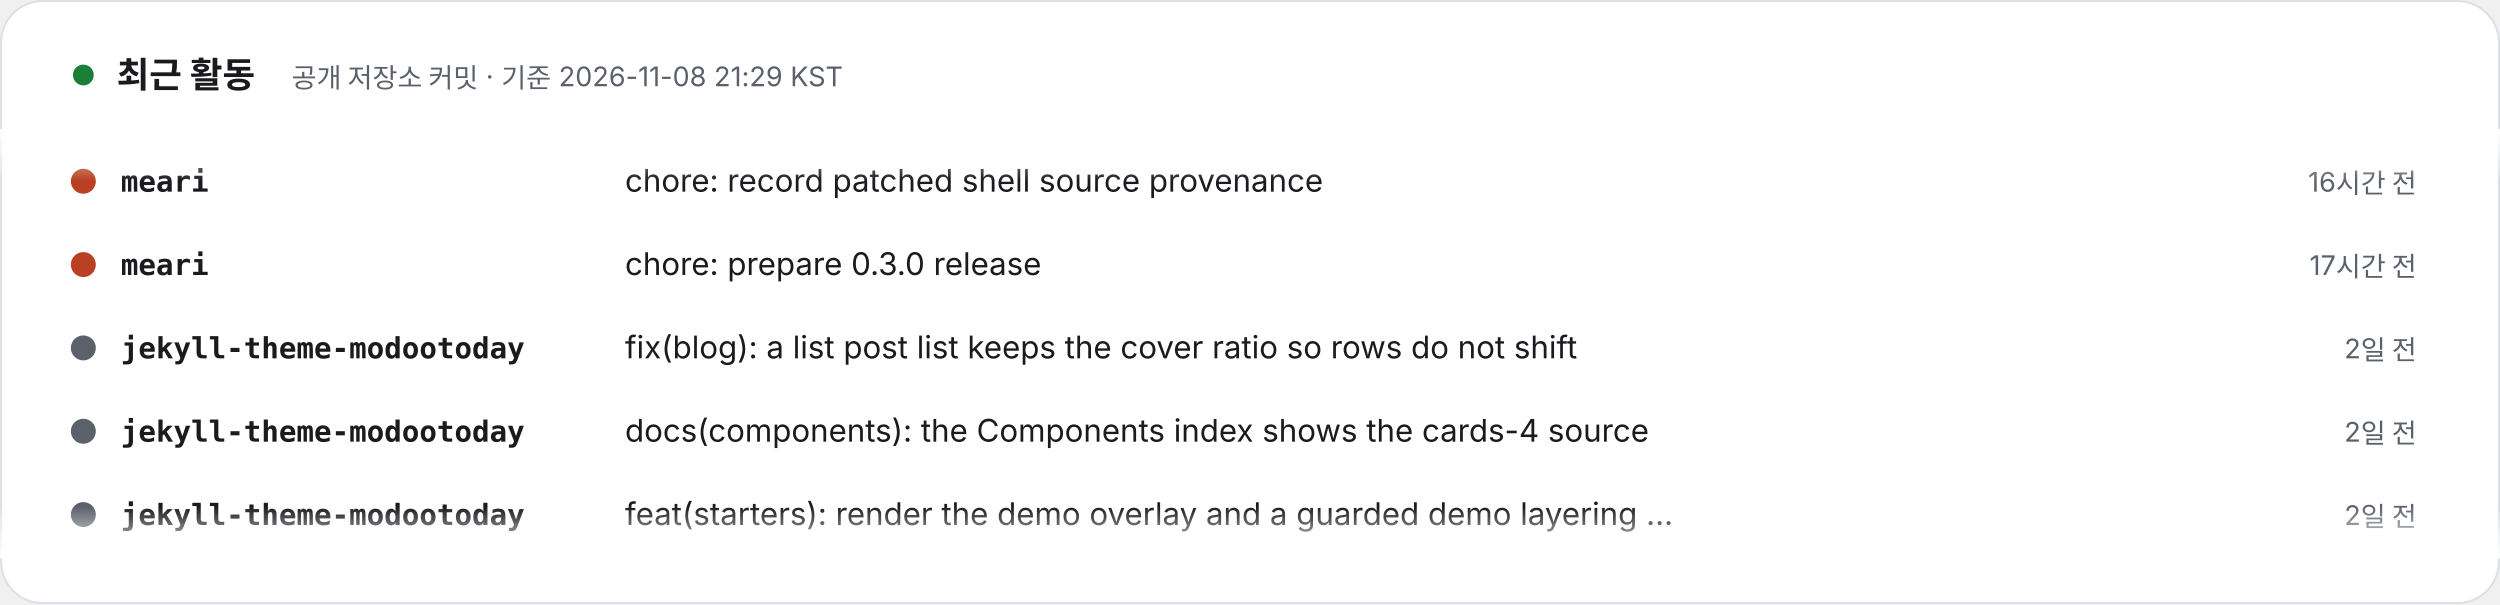
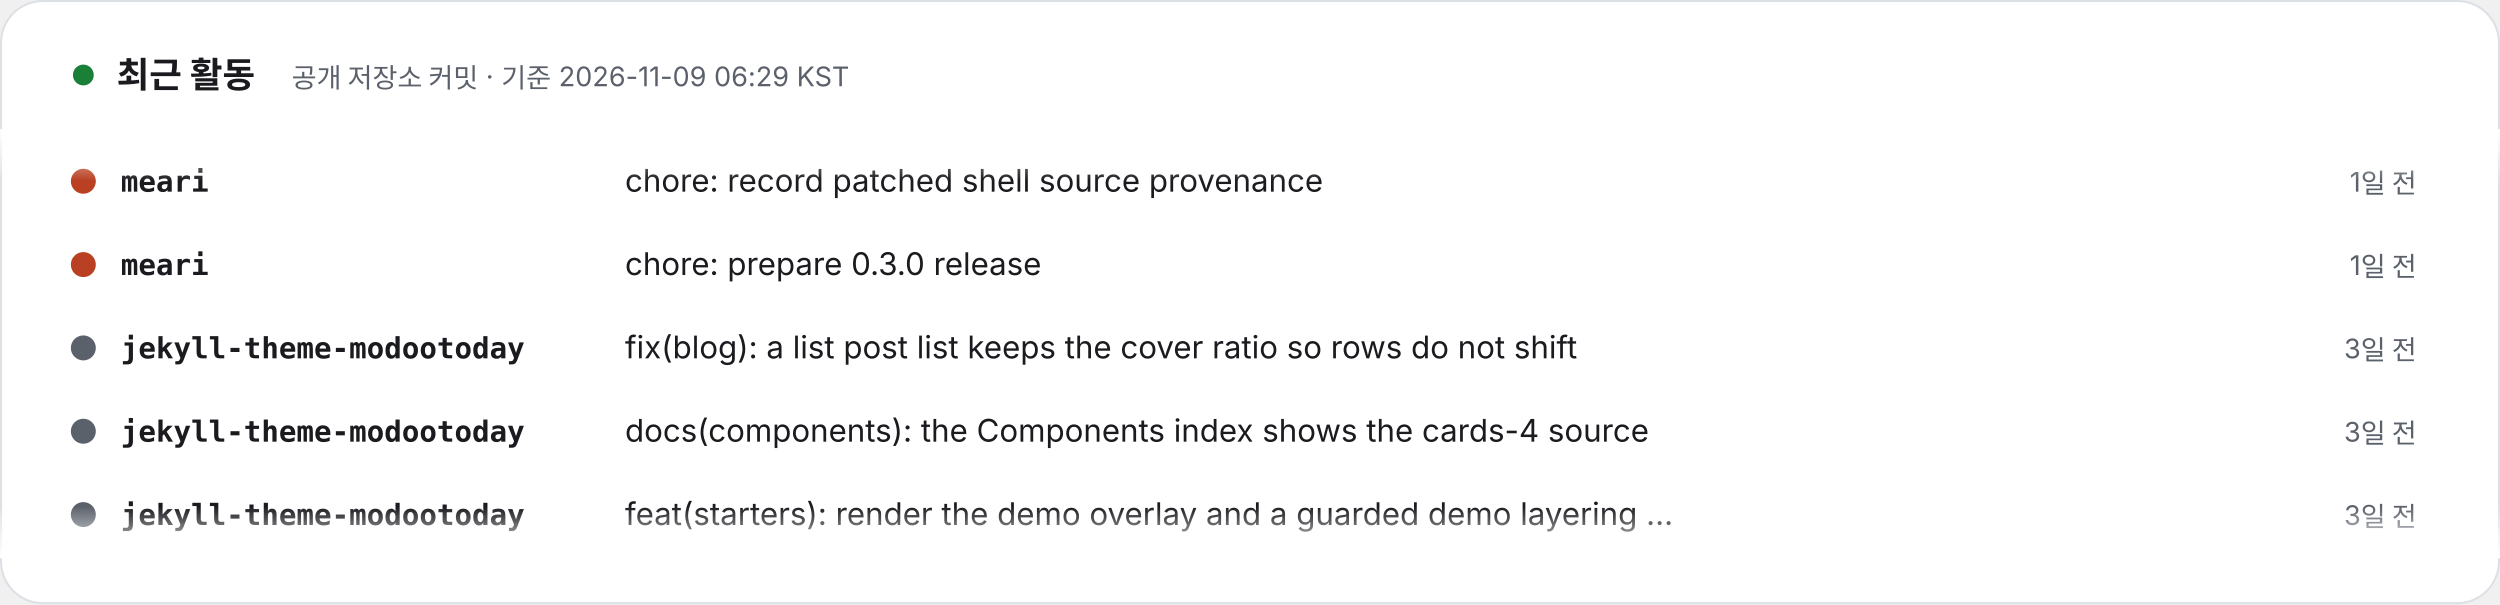
- <svg xmlns="http://www.w3.org/2000/svg" width="1200" height="290" viewBox="0 0 1200 290" role="img" aria-label="최근 활동 – 공개 저장소 커밋 · 기준 2026-11-08 21:29 KST. 1) meari: chore: record patched shell source provenance (16시간 전). 2) meari: chore: prepare 0.3.0 release (17시간 전). 3) jekyll-theme-modootoday: fix(blog): a list post list keeps the cover ratio so rows do not shift (2일 전). 4) jekyll-theme-modootoday: docs(components): the Components index shows the cards-4 source (2일 전). 5) jekyll-theme-modootoday: feat(starters): render the demo overlay and a guarded demo layering step (2일 전). 6) jekyll-theme-modootoday: fix(i18n): the Korean showcase names the theme 모두의오늘 테마 (2일 전). 7) specfold: release: 0.7.2 (3일 전). 8) specfold: fix(D1): compile governs once per run, so big changes stay fast (3일 전).">
+ <svg xmlns="http://www.w3.org/2000/svg" width="1200" height="290" viewBox="0 0 1200 290" role="img" aria-label="최근 활동 – 공개 저장소 커밋 · 기준 2026-11-09 06:29 KST. 1) meari: chore: record patched shell source provenance (1일 전). 2) meari: chore: prepare 0.3.0 release (1일 전). 3) jekyll-theme-modootoday: fix(blog): a list post list keeps the cover ratio so rows do not shift (3일 전). 4) jekyll-theme-modootoday: docs(components): the Components index shows the cards-4 source (3일 전). 5) jekyll-theme-modootoday: feat(starters): render the demo overlay and a guarded demo layering step (3일 전). 6) jekyll-theme-modootoday: fix(i18n): the Korean showcase names the theme 모두의오늘 테마 (3일 전). 7) specfold: release: 0.7.2 (3일 전). 8) specfold: fix(D1): compile governs once per run, so big changes stay fast (3일 전).">
  <style>text{font-family:Pretendard,'Apple SD Gothic Neo','Noto Sans KR',-apple-system,'Segoe UI',sans-serif} .m{font-family:ui-monospace,SFMono-Regular,Menlo,Consolas,monospace} @media (prefers-reduced-motion: reduce){animateTransform{display:none}}</style>
  <defs>
    <clipPath id="v">
      <rect x="0" y="62" width="1200" height="206" />
    </clipPath>
    <linearGradient id="fd" x1="0" y1="0" x2="0" y2="1">
      <stop offset="0" stop-color="#FFFFFF" />
      <stop offset=".12" stop-color="#FFFFFF" stop-opacity="0" />
      <stop offset=".88" stop-color="#FFFFFF" stop-opacity="0" />
      <stop offset="1" stop-color="#FFFFFF" />
    </linearGradient>
  </defs>
  <rect x=".5" y=".5" width="1199" height="289" rx="20" fill="#FFFFFF" stroke="#DDE1E6" />
  <circle cx="40" cy="36" r="5" fill="#1a7f37">
    <animate attributeName="opacity" values="1;.3;1" dur="2s" repeatCount="indefinite" />
  </circle>
  <text x="56" y="42" font-size="17" font-weight="800" fill="#1A1A1F">최근 활동</text>
-   <text x="140" y="42" font-size="13" fill="#5B616B">공개 저장소 커밋 · 기준 2026-11-08 21:29 KST</text>
+   <text x="140" y="42" font-size="13" fill="#5B616B">공개 저장소 커밋 · 기준 2026-11-09 06:29 KST</text>
  <g clip-path="url(#v)">
    <g transform="translate(0 92)">
      <g>
        <animateTransform attributeName="transform" type="translate" from="0 0" to="0 -320" dur="24s" repeatCount="indefinite" />
        <g transform="translate(0 0)">
          <circle cx="40" cy="-5" r="6" fill="#b94022" />
          <text x="58" y="0" class="m" font-size="14" fill="#1A1A1F" font-weight="700">meari</text>
          <text x="300" y="0" font-size="15" fill="#1A1A1F">chore: record patched shell source provenance</text>
-           <text x="1160" y="0" text-anchor="end" font-size="13" fill="#5B616B">16시간 전</text>
+           <text x="1160" y="0" text-anchor="end" font-size="13" fill="#5B616B">1일 전</text>
        </g>
        <g transform="translate(0 40)">
          <circle cx="40" cy="-5" r="6" fill="#b94022" />
          <text x="58" y="0" class="m" font-size="14" fill="#1A1A1F" font-weight="700">meari</text>
          <text x="300" y="0" font-size="15" fill="#1A1A1F">chore: prepare 0.3.0 release</text>
-           <text x="1160" y="0" text-anchor="end" font-size="13" fill="#5B616B">17시간 전</text>
+           <text x="1160" y="0" text-anchor="end" font-size="13" fill="#5B616B">1일 전</text>
        </g>
        <g transform="translate(0 80)">
          <circle cx="40" cy="-5" r="6" fill="#5B616B" />
          <text x="58" y="0" class="m" font-size="14" fill="#1A1A1F" font-weight="700">jekyll-theme-modootoday</text>
          <text x="300" y="0" font-size="15" fill="#1A1A1F">fix(blog): a list post list keeps the cover ratio so rows do not shift</text>
-           <text x="1160" y="0" text-anchor="end" font-size="13" fill="#5B616B">2일 전</text>
+           <text x="1160" y="0" text-anchor="end" font-size="13" fill="#5B616B">3일 전</text>
        </g>
        <g transform="translate(0 120)">
          <circle cx="40" cy="-5" r="6" fill="#5B616B" />
          <text x="58" y="0" class="m" font-size="14" fill="#1A1A1F" font-weight="700">jekyll-theme-modootoday</text>
          <text x="300" y="0" font-size="15" fill="#1A1A1F">docs(components): the Components index shows the cards-4 source</text>
-           <text x="1160" y="0" text-anchor="end" font-size="13" fill="#5B616B">2일 전</text>
+           <text x="1160" y="0" text-anchor="end" font-size="13" fill="#5B616B">3일 전</text>
        </g>
        <g transform="translate(0 160)">
          <circle cx="40" cy="-5" r="6" fill="#5B616B" />
          <text x="58" y="0" class="m" font-size="14" fill="#1A1A1F" font-weight="700">jekyll-theme-modootoday</text>
          <text x="300" y="0" font-size="15" fill="#1A1A1F">feat(starters): render the demo overlay and a guarded demo layering …</text>
-           <text x="1160" y="0" text-anchor="end" font-size="13" fill="#5B616B">2일 전</text>
+           <text x="1160" y="0" text-anchor="end" font-size="13" fill="#5B616B">3일 전</text>
        </g>
        <g transform="translate(0 200)">
          <circle cx="40" cy="-5" r="6" fill="#5B616B" />
          <text x="58" y="0" class="m" font-size="14" fill="#1A1A1F" font-weight="700">jekyll-theme-modootoday</text>
          <text x="300" y="0" font-size="15" fill="#1A1A1F">fix(i18n): the Korean showcase names the theme 모두의오늘 테마</text>
-           <text x="1160" y="0" text-anchor="end" font-size="13" fill="#5B616B">2일 전</text>
+           <text x="1160" y="0" text-anchor="end" font-size="13" fill="#5B616B">3일 전</text>
        </g>
        <g transform="translate(0 240)">
          <circle cx="40" cy="-5" r="6" fill="#d94925" />
          <text x="58" y="0" class="m" font-size="14" fill="#1A1A1F" font-weight="700">specfold</text>
          <text x="300" y="0" font-size="15" fill="#1A1A1F">release: 0.7.2</text>
          <text x="1160" y="0" text-anchor="end" font-size="13" fill="#5B616B">3일 전</text>
        </g>
        <g transform="translate(0 280)">
          <circle cx="40" cy="-5" r="6" fill="#d94925" />
          <text x="58" y="0" class="m" font-size="14" fill="#1A1A1F" font-weight="700">specfold</text>
          <text x="300" y="0" font-size="15" fill="#1A1A1F">fix(D1): compile governs once per run, so big changes stay fast</text>
          <text x="1160" y="0" text-anchor="end" font-size="13" fill="#5B616B">3일 전</text>
        </g>
        <g transform="translate(0 320)">
          <circle cx="40" cy="-5" r="6" fill="#b94022" />
          <text x="58" y="0" class="m" font-size="14" fill="#1A1A1F" font-weight="700">meari</text>
          <text x="300" y="0" font-size="15" fill="#1A1A1F">chore: record patched shell source provenance</text>
-           <text x="1160" y="0" text-anchor="end" font-size="13" fill="#5B616B">16시간 전</text>
+           <text x="1160" y="0" text-anchor="end" font-size="13" fill="#5B616B">1일 전</text>
        </g>
        <g transform="translate(0 360)">
          <circle cx="40" cy="-5" r="6" fill="#b94022" />
          <text x="58" y="0" class="m" font-size="14" fill="#1A1A1F" font-weight="700">meari</text>
          <text x="300" y="0" font-size="15" fill="#1A1A1F">chore: prepare 0.3.0 release</text>
-           <text x="1160" y="0" text-anchor="end" font-size="13" fill="#5B616B">17시간 전</text>
+           <text x="1160" y="0" text-anchor="end" font-size="13" fill="#5B616B">1일 전</text>
        </g>
        <g transform="translate(0 400)">
          <circle cx="40" cy="-5" r="6" fill="#5B616B" />
          <text x="58" y="0" class="m" font-size="14" fill="#1A1A1F" font-weight="700">jekyll-theme-modootoday</text>
          <text x="300" y="0" font-size="15" fill="#1A1A1F">fix(blog): a list post list keeps the cover ratio so rows do not shift</text>
-           <text x="1160" y="0" text-anchor="end" font-size="13" fill="#5B616B">2일 전</text>
+           <text x="1160" y="0" text-anchor="end" font-size="13" fill="#5B616B">3일 전</text>
        </g>
        <g transform="translate(0 440)">
          <circle cx="40" cy="-5" r="6" fill="#5B616B" />
          <text x="58" y="0" class="m" font-size="14" fill="#1A1A1F" font-weight="700">jekyll-theme-modootoday</text>
          <text x="300" y="0" font-size="15" fill="#1A1A1F">docs(components): the Components index shows the cards-4 source</text>
-           <text x="1160" y="0" text-anchor="end" font-size="13" fill="#5B616B">2일 전</text>
+           <text x="1160" y="0" text-anchor="end" font-size="13" fill="#5B616B">3일 전</text>
        </g>
        <g transform="translate(0 480)">
          <circle cx="40" cy="-5" r="6" fill="#5B616B" />
          <text x="58" y="0" class="m" font-size="14" fill="#1A1A1F" font-weight="700">jekyll-theme-modootoday</text>
          <text x="300" y="0" font-size="15" fill="#1A1A1F">feat(starters): render the demo overlay and a guarded demo layering …</text>
-           <text x="1160" y="0" text-anchor="end" font-size="13" fill="#5B616B">2일 전</text>
+           <text x="1160" y="0" text-anchor="end" font-size="13" fill="#5B616B">3일 전</text>
        </g>
      </g>
    </g>
  </g>
  <rect x="0" y="62" width="1200" height="206" fill="url(#fd)" />
</svg>
